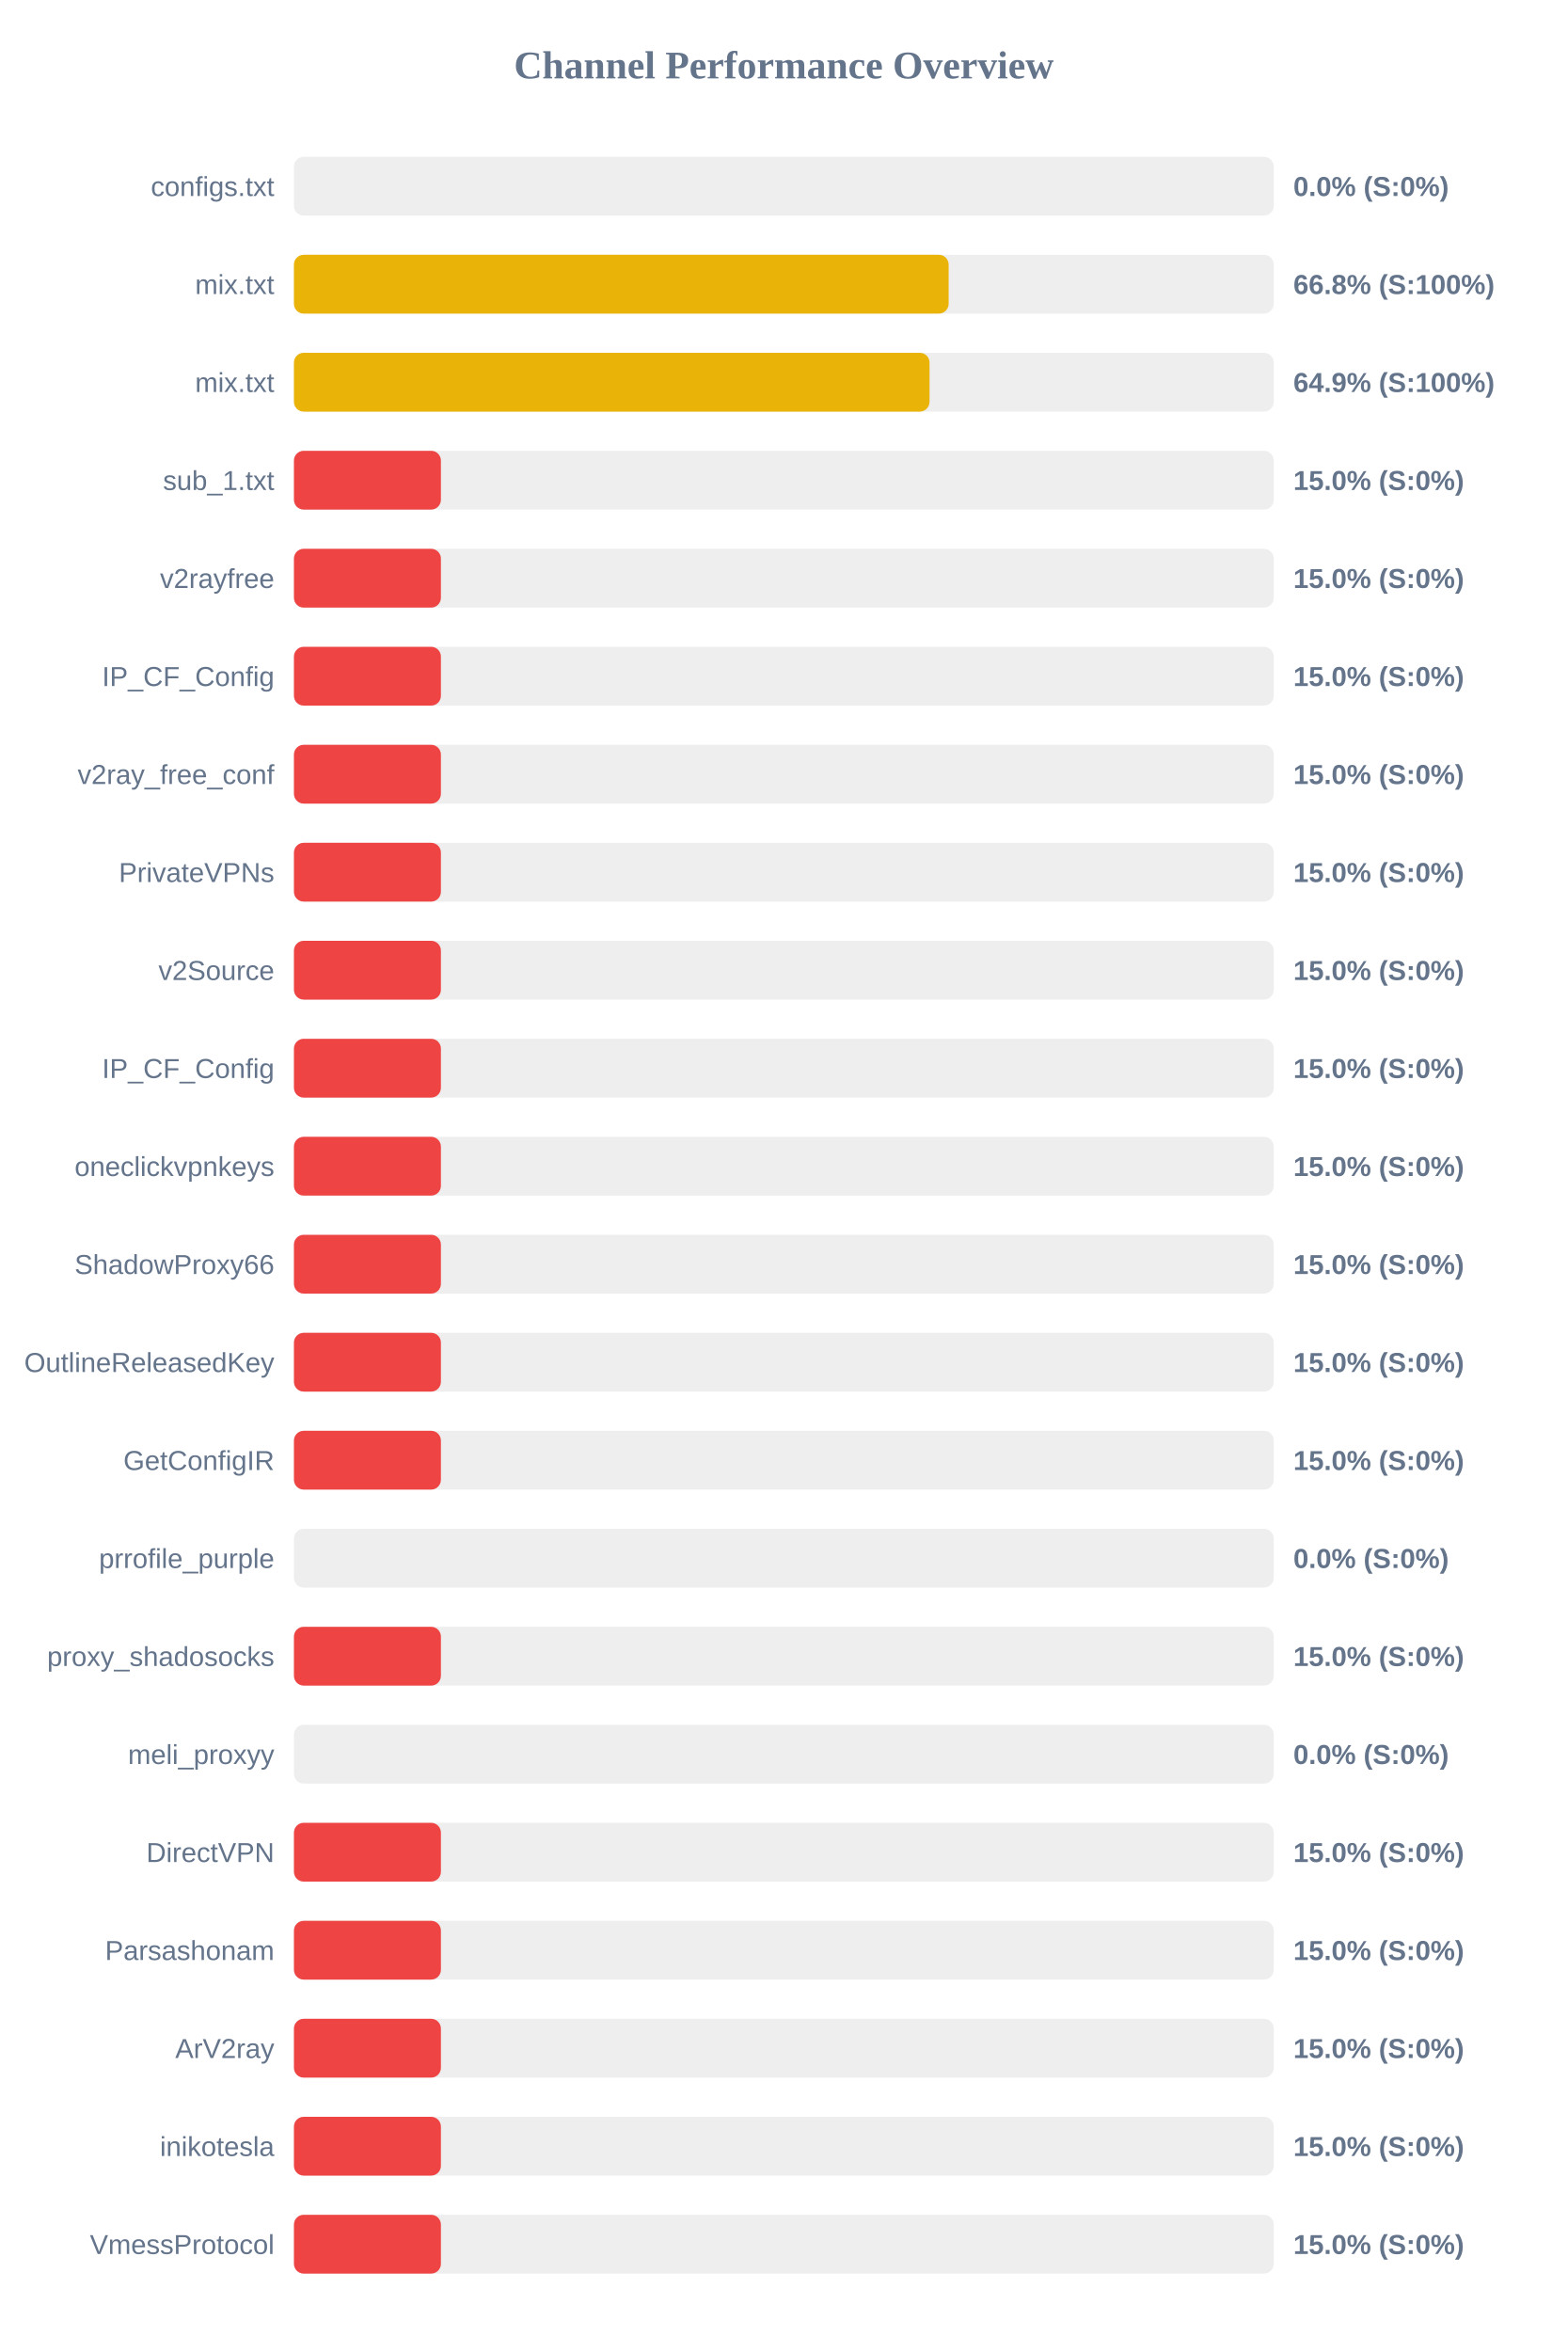
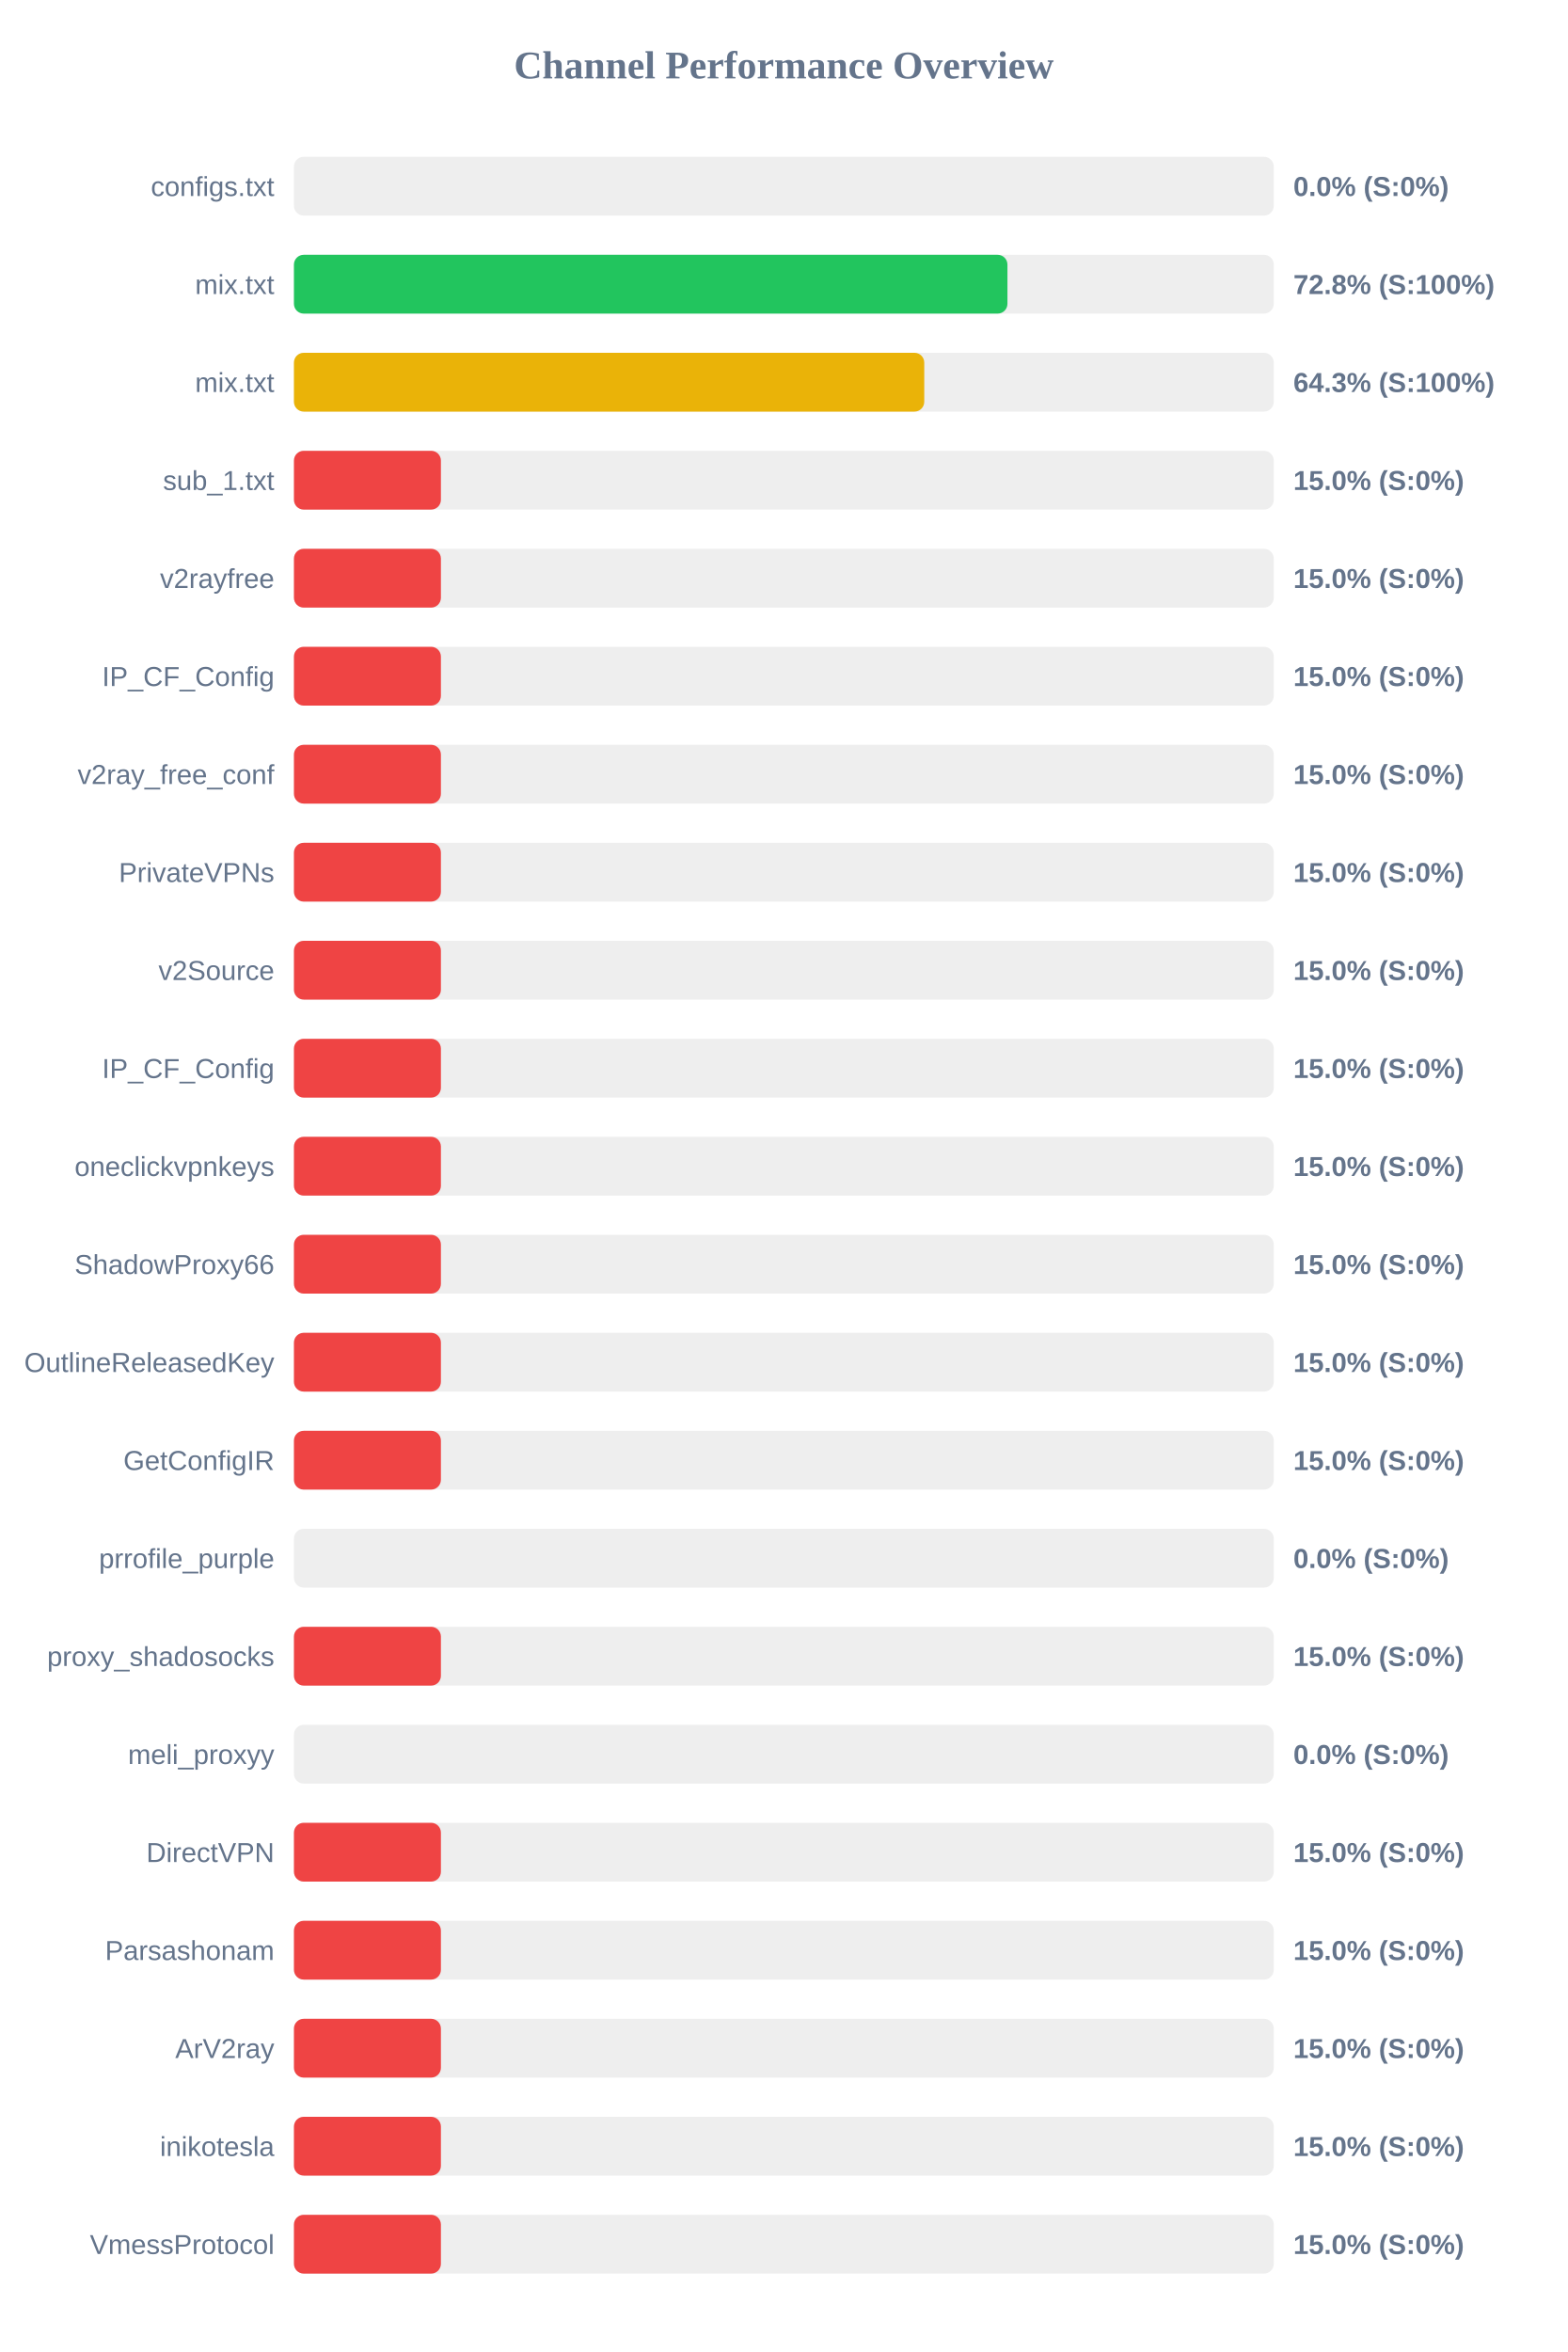
<svg xmlns="http://www.w3.org/2000/svg" width="800" height="1200" version="1.1">
  <style>
        .row { font: 14px Arial; fill: #64748b; }
        .score { font: bold 14px Arial; fill: #64748b; }
    </style>
  <text x="400" y="40" text-anchor="middle" font-size="20px" font-weight="bold" fill="#64748b">Channel Performance Overview</text>
  <rect x="150" y="80" width="500" height="30" fill="#eee" rx="5" />
  <rect x="150" y="80" width="0.0" height="30" fill="#ef4444" rx="5" />
  <text x="140" y="100" text-anchor="end" class="row">configs.txt</text>
  <text x="660" y="100" text-anchor="start" class="score">0.0% (S:0%)</text>
  <rect x="150" y="130" width="500" height="30" fill="#eee" rx="5" />
-   <rect x="150" y="130" width="334.1" height="30" fill="#eab308" rx="5" />
+   <rect x="150" y="130" width="364.1" height="30" fill="#22c55e" rx="5" />
  <text x="140" y="150" text-anchor="end" class="row">mix.txt</text>
-   <text x="660" y="150" text-anchor="start" class="score">66.8% (S:100%)</text>
+   <text x="660" y="150" text-anchor="start" class="score">72.8% (S:100%)</text>
  <rect x="150" y="180" width="500" height="30" fill="#eee" rx="5" />
-   <rect x="150" y="180" width="324.35" height="30" fill="#eab308" rx="5" />
+   <rect x="150" y="180" width="321.65" height="30" fill="#eab308" rx="5" />
  <text x="140" y="200" text-anchor="end" class="row">mix.txt</text>
-   <text x="660" y="200" text-anchor="start" class="score">64.9% (S:100%)</text>
+   <text x="660" y="200" text-anchor="start" class="score">64.3% (S:100%)</text>
  <rect x="150" y="230" width="500" height="30" fill="#eee" rx="5" />
  <rect x="150" y="230" width="75.0" height="30" fill="#ef4444" rx="5" />
  <text x="140" y="250" text-anchor="end" class="row">sub_1.txt</text>
  <text x="660" y="250" text-anchor="start" class="score">15.0% (S:0%)</text>
  <rect x="150" y="280" width="500" height="30" fill="#eee" rx="5" />
  <rect x="150" y="280" width="75.0" height="30" fill="#ef4444" rx="5" />
  <text x="140" y="300" text-anchor="end" class="row">v2rayfree</text>
  <text x="660" y="300" text-anchor="start" class="score">15.0% (S:0%)</text>
  <rect x="150" y="330" width="500" height="30" fill="#eee" rx="5" />
  <rect x="150" y="330" width="75.0" height="30" fill="#ef4444" rx="5" />
  <text x="140" y="350" text-anchor="end" class="row">IP_CF_Config</text>
  <text x="660" y="350" text-anchor="start" class="score">15.0% (S:0%)</text>
  <rect x="150" y="380" width="500" height="30" fill="#eee" rx="5" />
  <rect x="150" y="380" width="75.0" height="30" fill="#ef4444" rx="5" />
  <text x="140" y="400" text-anchor="end" class="row">v2ray_free_conf</text>
  <text x="660" y="400" text-anchor="start" class="score">15.0% (S:0%)</text>
  <rect x="150" y="430" width="500" height="30" fill="#eee" rx="5" />
  <rect x="150" y="430" width="75.0" height="30" fill="#ef4444" rx="5" />
  <text x="140" y="450" text-anchor="end" class="row">PrivateVPNs</text>
  <text x="660" y="450" text-anchor="start" class="score">15.0% (S:0%)</text>
  <rect x="150" y="480" width="500" height="30" fill="#eee" rx="5" />
  <rect x="150" y="480" width="75.0" height="30" fill="#ef4444" rx="5" />
  <text x="140" y="500" text-anchor="end" class="row">v2Source</text>
  <text x="660" y="500" text-anchor="start" class="score">15.0% (S:0%)</text>
  <rect x="150" y="530" width="500" height="30" fill="#eee" rx="5" />
  <rect x="150" y="530" width="75.0" height="30" fill="#ef4444" rx="5" />
  <text x="140" y="550" text-anchor="end" class="row">IP_CF_Config</text>
  <text x="660" y="550" text-anchor="start" class="score">15.0% (S:0%)</text>
  <rect x="150" y="580" width="500" height="30" fill="#eee" rx="5" />
  <rect x="150" y="580" width="75.0" height="30" fill="#ef4444" rx="5" />
  <text x="140" y="600" text-anchor="end" class="row">oneclickvpnkeys</text>
  <text x="660" y="600" text-anchor="start" class="score">15.0% (S:0%)</text>
  <rect x="150" y="630" width="500" height="30" fill="#eee" rx="5" />
  <rect x="150" y="630" width="75.0" height="30" fill="#ef4444" rx="5" />
  <text x="140" y="650" text-anchor="end" class="row">ShadowProxy66</text>
  <text x="660" y="650" text-anchor="start" class="score">15.0% (S:0%)</text>
  <rect x="150" y="680" width="500" height="30" fill="#eee" rx="5" />
  <rect x="150" y="680" width="75.0" height="30" fill="#ef4444" rx="5" />
  <text x="140" y="700" text-anchor="end" class="row">OutlineReleasedKey</text>
  <text x="660" y="700" text-anchor="start" class="score">15.0% (S:0%)</text>
  <rect x="150" y="730" width="500" height="30" fill="#eee" rx="5" />
  <rect x="150" y="730" width="75.0" height="30" fill="#ef4444" rx="5" />
  <text x="140" y="750" text-anchor="end" class="row">GetConfigIR</text>
  <text x="660" y="750" text-anchor="start" class="score">15.0% (S:0%)</text>
  <rect x="150" y="780" width="500" height="30" fill="#eee" rx="5" />
  <rect x="150" y="780" width="0.0" height="30" fill="#ef4444" rx="5" />
  <text x="140" y="800" text-anchor="end" class="row">prrofile_purple</text>
  <text x="660" y="800" text-anchor="start" class="score">0.0% (S:0%)</text>
  <rect x="150" y="830" width="500" height="30" fill="#eee" rx="5" />
  <rect x="150" y="830" width="75.0" height="30" fill="#ef4444" rx="5" />
  <text x="140" y="850" text-anchor="end" class="row">proxy_shadosocks</text>
  <text x="660" y="850" text-anchor="start" class="score">15.0% (S:0%)</text>
  <rect x="150" y="880" width="500" height="30" fill="#eee" rx="5" />
  <rect x="150" y="880" width="0.0" height="30" fill="#ef4444" rx="5" />
  <text x="140" y="900" text-anchor="end" class="row">meli_proxyy</text>
  <text x="660" y="900" text-anchor="start" class="score">0.0% (S:0%)</text>
  <rect x="150" y="930" width="500" height="30" fill="#eee" rx="5" />
  <rect x="150" y="930" width="75.0" height="30" fill="#ef4444" rx="5" />
  <text x="140" y="950" text-anchor="end" class="row">DirectVPN</text>
  <text x="660" y="950" text-anchor="start" class="score">15.0% (S:0%)</text>
  <rect x="150" y="980" width="500" height="30" fill="#eee" rx="5" />
  <rect x="150" y="980" width="75.0" height="30" fill="#ef4444" rx="5" />
  <text x="140" y="1000" text-anchor="end" class="row">Parsashonam</text>
  <text x="660" y="1000" text-anchor="start" class="score">15.0% (S:0%)</text>
  <rect x="150" y="1030" width="500" height="30" fill="#eee" rx="5" />
  <rect x="150" y="1030" width="75.0" height="30" fill="#ef4444" rx="5" />
  <text x="140" y="1050" text-anchor="end" class="row">ArV2ray</text>
  <text x="660" y="1050" text-anchor="start" class="score">15.0% (S:0%)</text>
  <rect x="150" y="1080" width="500" height="30" fill="#eee" rx="5" />
  <rect x="150" y="1080" width="75.0" height="30" fill="#ef4444" rx="5" />
  <text x="140" y="1100" text-anchor="end" class="row">inikotesla</text>
  <text x="660" y="1100" text-anchor="start" class="score">15.0% (S:0%)</text>
  <rect x="150" y="1130" width="500" height="30" fill="#eee" rx="5" />
  <rect x="150" y="1130" width="75.0" height="30" fill="#ef4444" rx="5" />
  <text x="140" y="1150" text-anchor="end" class="row">VmessProtocol</text>
  <text x="660" y="1150" text-anchor="start" class="score">15.0% (S:0%)</text>
</svg>
